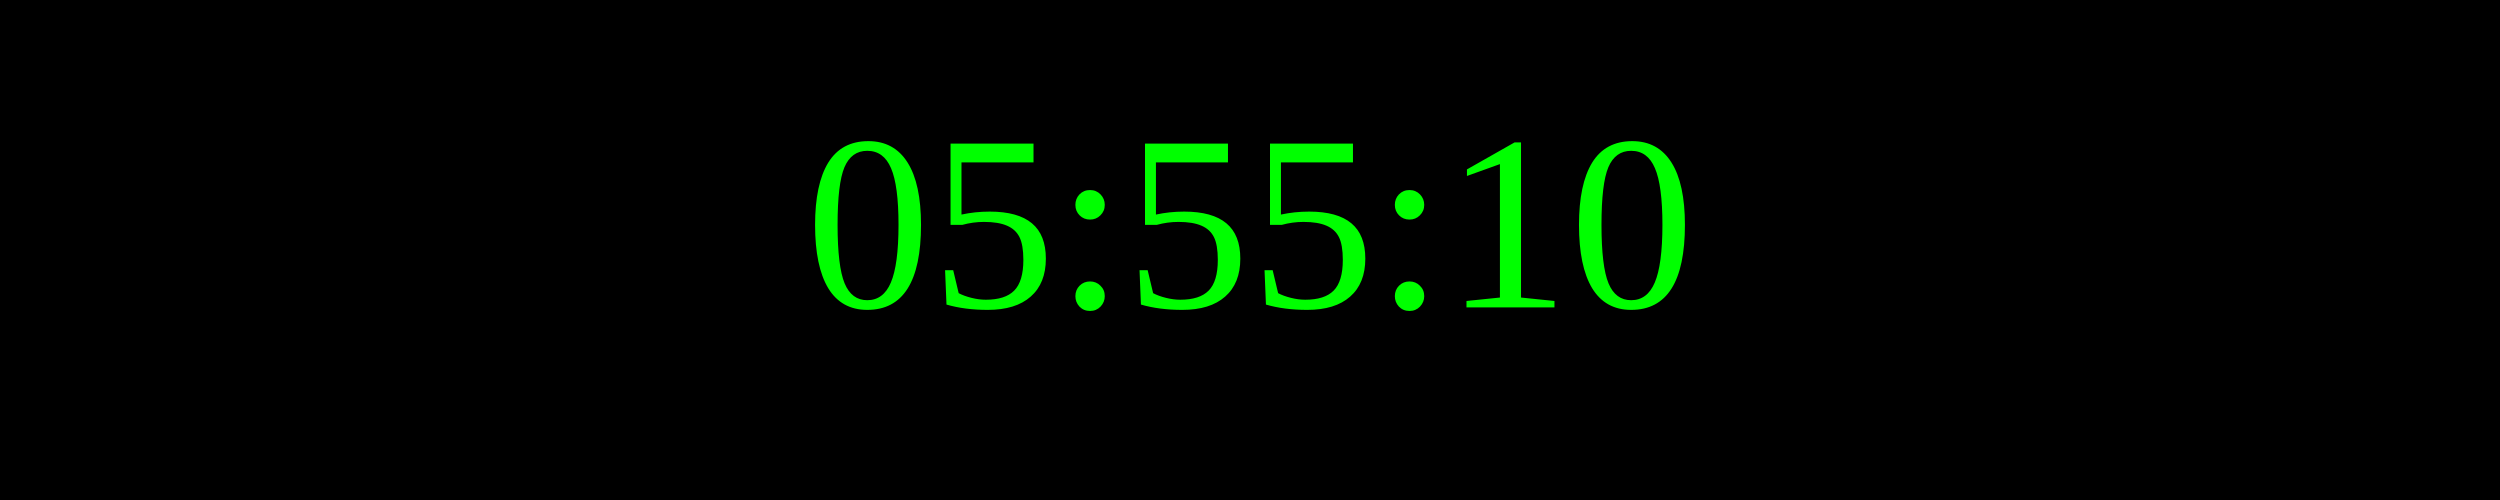
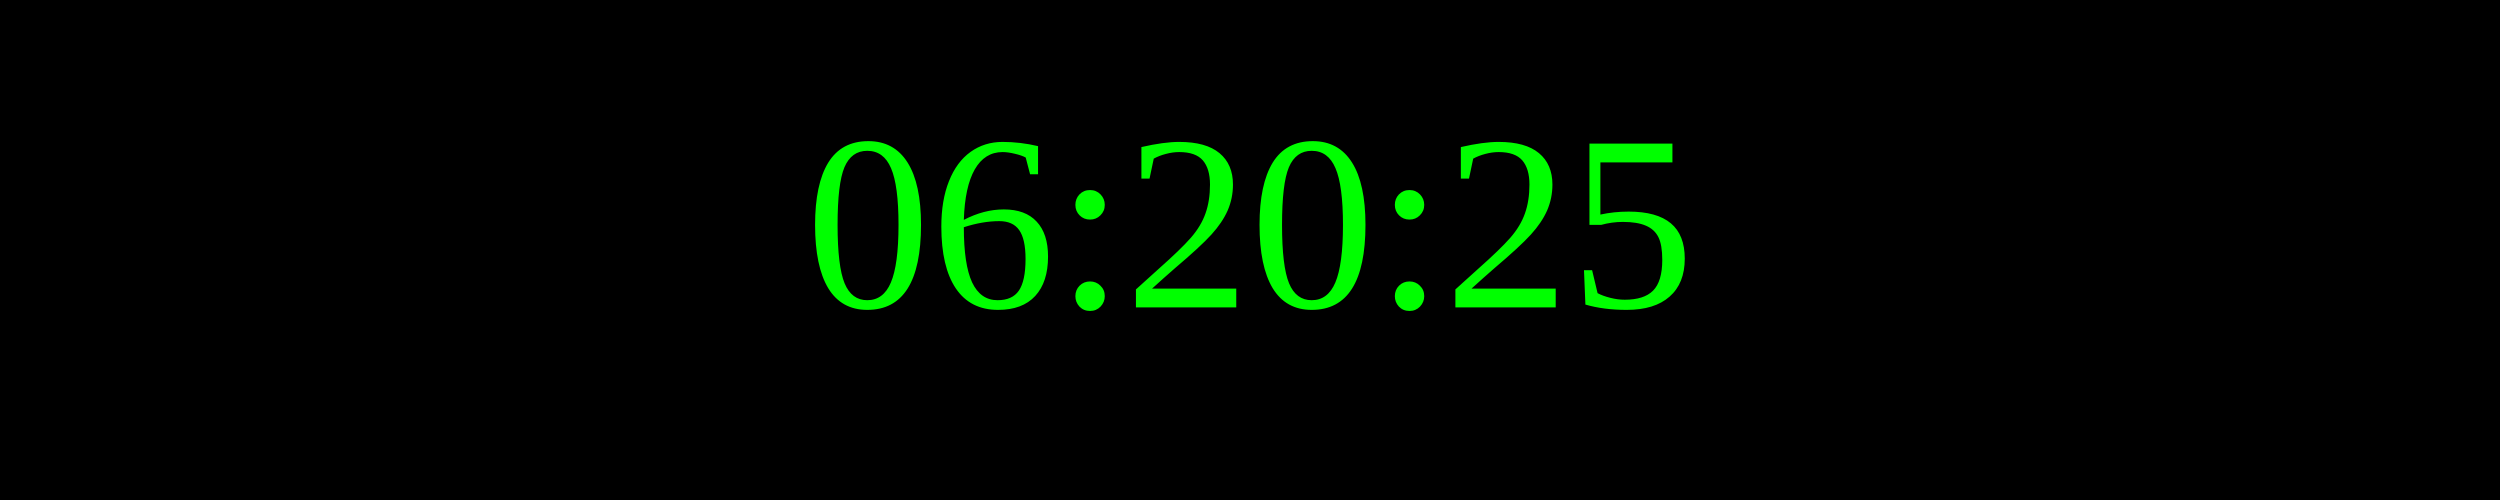
<svg xmlns="http://www.w3.org/2000/svg" width="250" height="50">
  <rect width="100%" height="100%" fill="black" />
  <text x="50%" y="50%" font-size="25" fill="lime" text-anchor="middle" dominant-baseline="middle">
- 05:55:10
+ 06:20:25
</text>
</svg>
